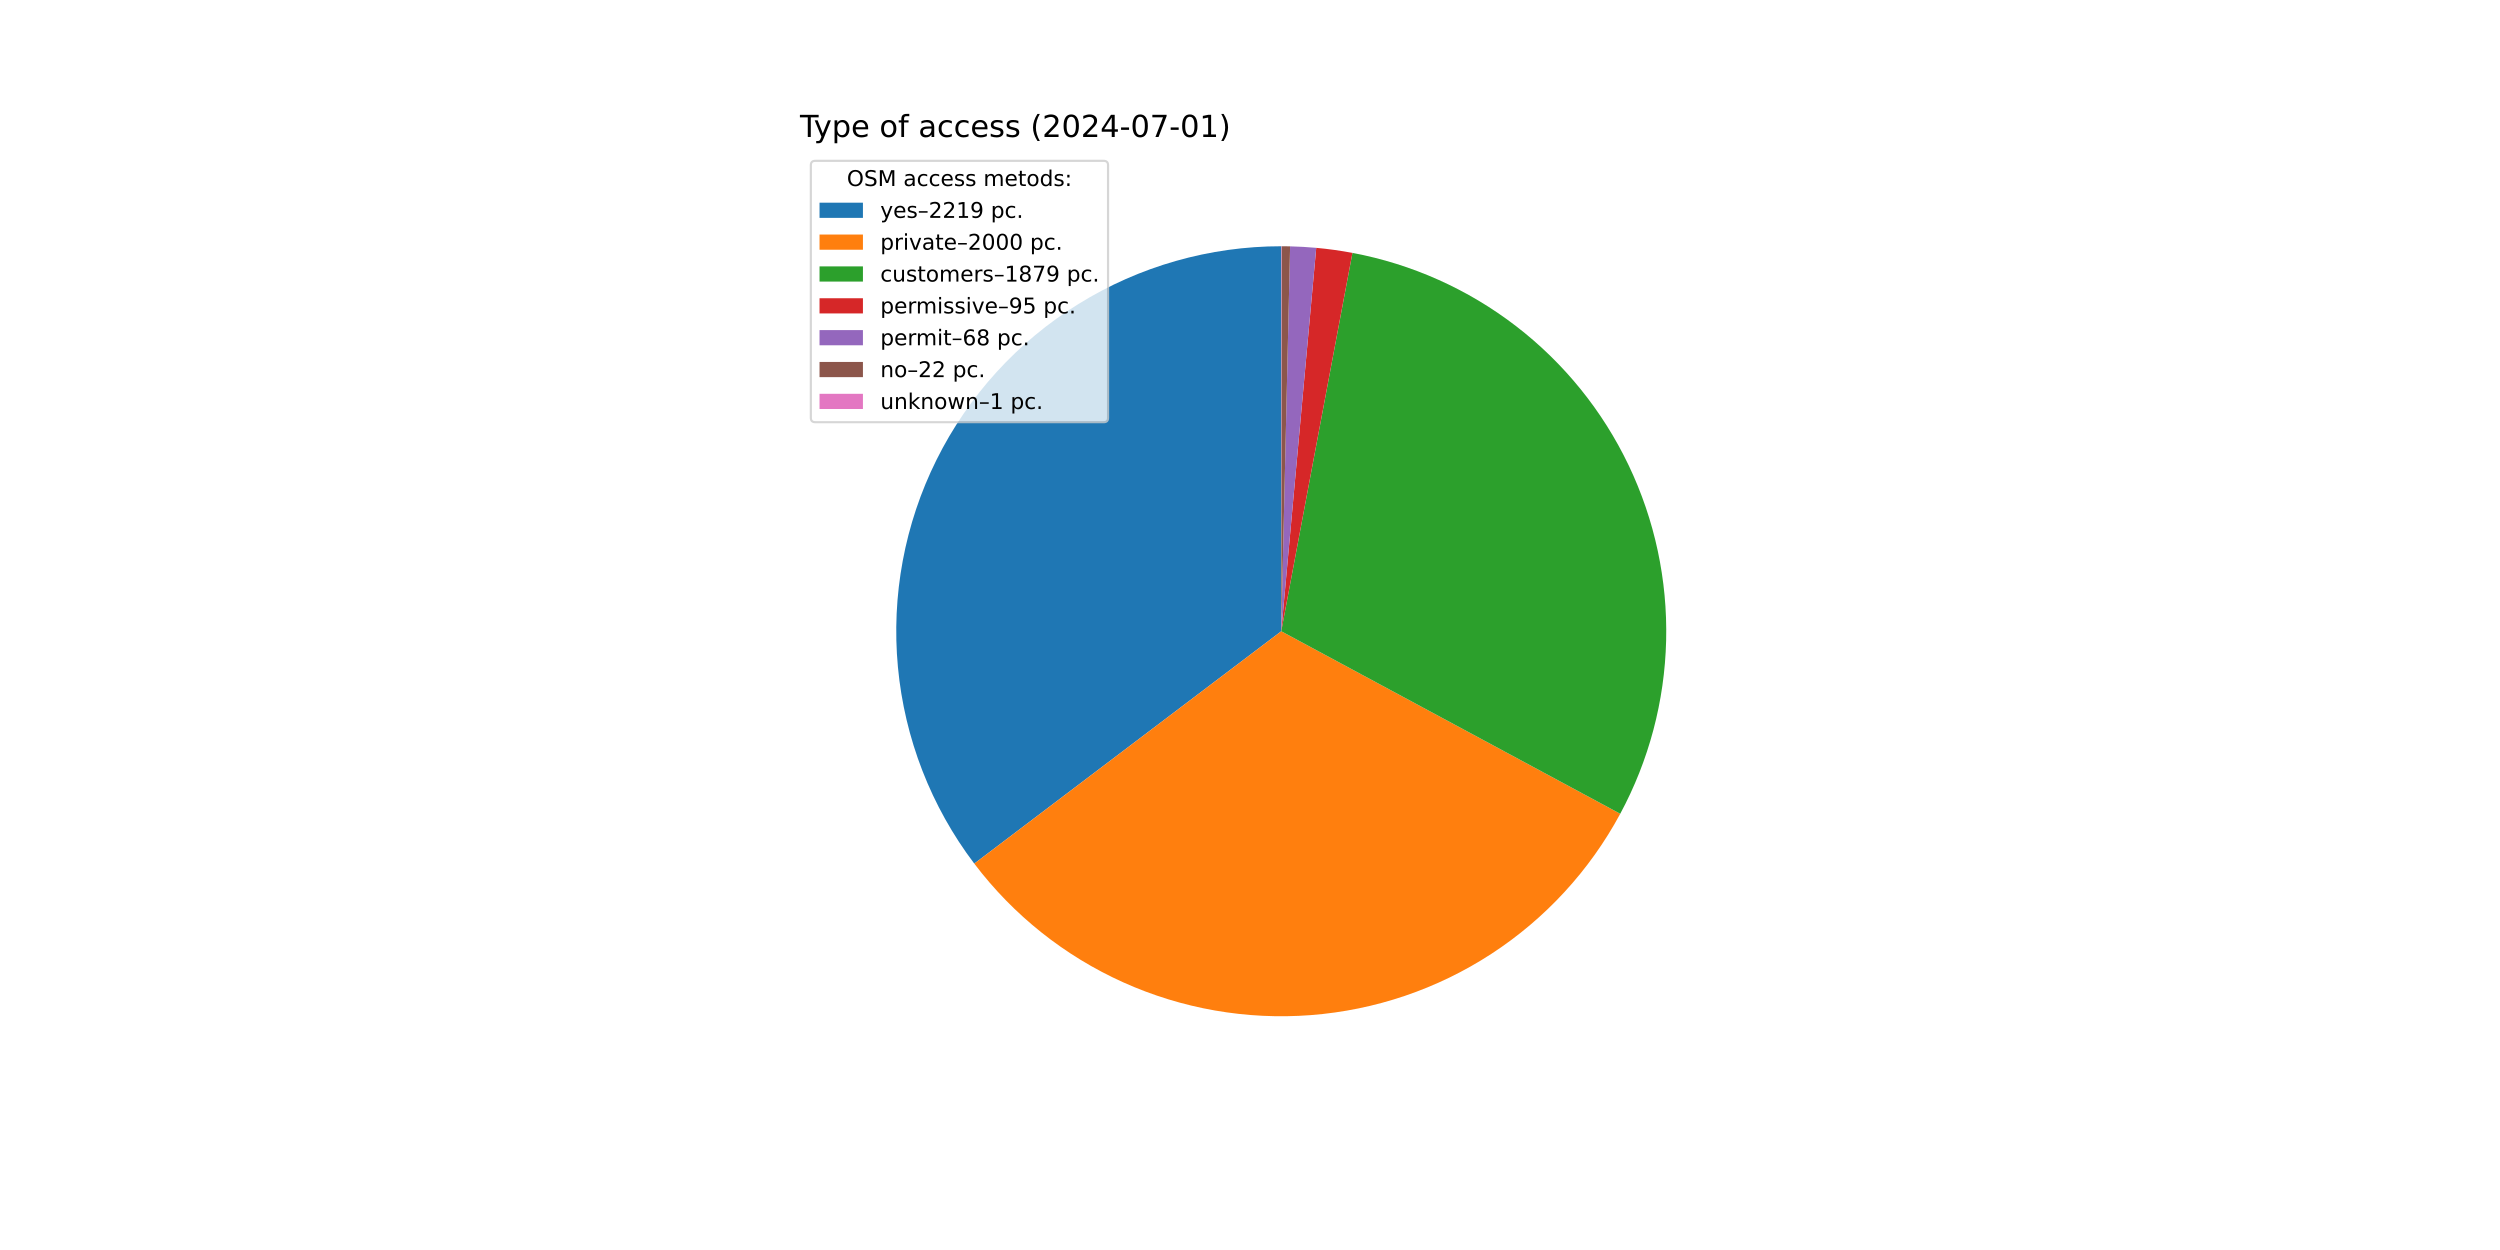
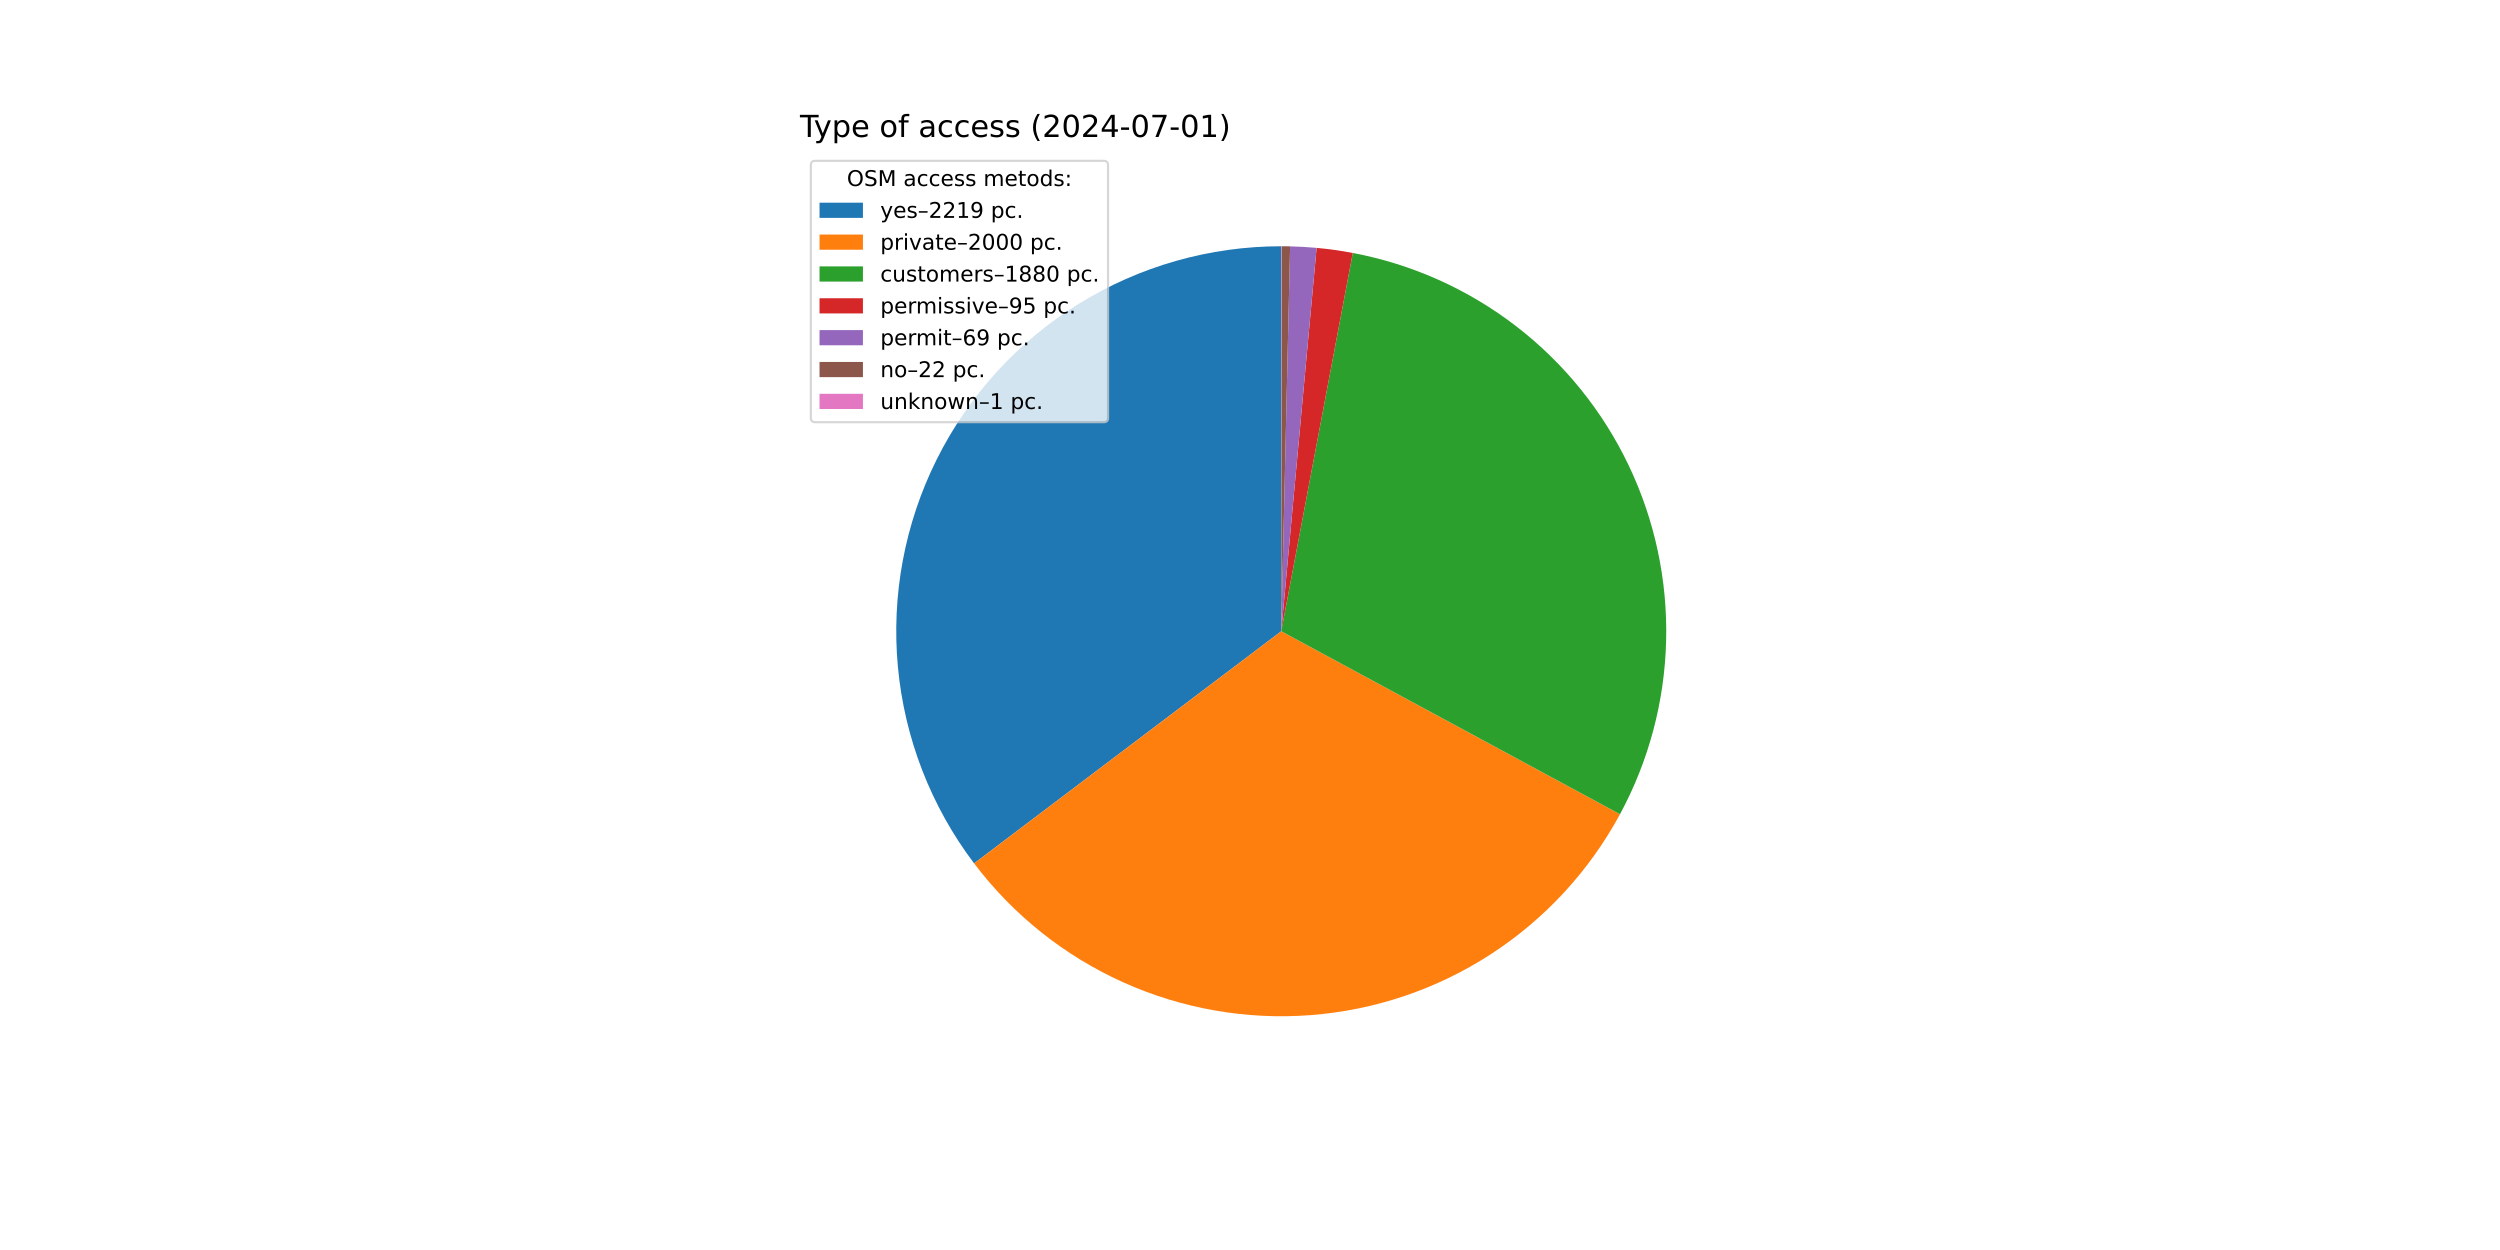
<svg xmlns="http://www.w3.org/2000/svg" xmlns:xlink="http://www.w3.org/1999/xlink" width="1152pt" height="576pt" viewBox="0 0 1152 576" version="1.1">
  <defs>
    <style type="text/css">*{stroke-linejoin: round; stroke-linecap: butt}</style>
  </defs>
  <g id="figure_1">
    <g id="patch_1">
      <path d="M 0 576  L 1152 576  L 1152 0  L 0 0  z " style="fill: #ffffff" />
    </g>
    <g id="axes_1">
      <g id="patch_2">
-         <path d="M 590.4 113.472  C 557.39 113.472 525.026 122.685 496.965 140.071  C 468.904 157.456 446.244 182.333 431.547 211.891  C 416.849 241.449 410.689 274.53 413.763 307.397  C 416.836 340.264 429.022 371.63 448.945 397.95  L 590.4 290.88  z " style="fill: #1f77b4" />
+         <path d="M 590.4 113.472  C 557.4 113.472 525.046 122.679 496.991 140.054  C 468.936 157.429 446.278 182.292 431.575 211.835  C 416.871 241.378 410.699 274.446 413.754 307.304  C 416.809 340.162 428.972 371.524 448.869 397.85  L 590.4 290.88  z " style="fill: #1f77b4" />
      </g>
      <g id="patch_3">
-         <path d="M 448.945 397.95  C 466.88 421.645 490.485 440.458 517.583 452.656  C 544.682 464.853 574.416 470.048 604.045 467.762  C 633.674 465.477 662.26 455.783 687.167 439.573  C 712.074 423.364 732.514 401.153 746.603 374.988  L 590.4 290.88  z " style="fill: #ff7f0e" />
+         <path d="M 448.869 397.85  C 466.782 421.55 490.364 440.376 517.443 452.592  C 544.523 464.809 574.242 470.031 603.864 467.776  C 633.486 465.522 662.073 455.862 686.991 439.688  C 711.91 423.513 732.371 401.336 746.49 375.198  L 590.4 290.88  z " style="fill: #ff7f0e" />
      </g>
      <g id="patch_4">
-         <path d="M 746.603 374.988  C 759.832 350.421 767.079 323.075 767.756 295.181  C 768.432 267.287 762.519 239.622 750.497 214.442  C 738.475 189.263 720.68 167.271 698.563 150.259  C 676.446 133.247 650.625 121.691 623.204 116.531  L 590.4 290.88  z " style="fill: #2ca02c" />
+         <path d="M 746.49 375.198  C 759.754 350.643 767.039 323.301 767.75 295.401  C 768.462 267.502 762.58 239.824 750.584 214.625  C 738.588 189.426 720.813 167.41 698.71 150.372  C 676.606 133.333 650.79 121.748 623.368 116.562  L 590.4 290.88  z " style="fill: #2ca02c" />
      </g>
      <g id="patch_5">
-         <path d="M 623.204 116.531  C 620.443 116.012 617.671 115.558 614.889 115.17  C 612.108 114.783 609.317 114.461 606.52 114.206  L 590.4 290.88  z " style="fill: #d62728" />
+         <path d="M 623.368 116.562  C 620.609 116.04 617.838 115.584 615.057 115.194  C 612.277 114.804 609.487 114.479 606.691 114.222  L 590.4 290.88  z " style="fill: #d62728" />
      </g>
      <g id="patch_6">
-         <path d="M 606.52 114.206  C 604.518 114.023 602.513 113.875 600.505 113.76  C 598.498 113.646 596.489 113.565 594.479 113.519  L 590.4 290.88  z " style="fill: #9467bd" />
+         <path d="M 606.691 114.222  C 604.661 114.034 602.627 113.882 600.591 113.765  C 598.555 113.648 596.517 113.566 594.478 113.519  L 590.4 290.88  z " style="fill: #9467bd" />
      </g>
      <g id="patch_7">
-         <path d="M 594.479 113.519  C 593.829 113.504 593.179 113.493 592.529 113.485  C 591.878 113.477 591.228 113.473 590.577 113.472  L 590.4 290.88  z " style="fill: #8c564b" />
+         <path d="M 594.478 113.519  C 593.828 113.504 593.178 113.493 592.528 113.485  C 591.878 113.477 591.228 113.473 590.577 113.472  L 590.4 290.88  z " style="fill: #8c564b" />
      </g>
      <g id="patch_8">
        <path d="M 590.577 113.472  C 590.548 113.472 590.518 113.472 590.489 113.472  C 590.459 113.472 590.43 113.472 590.4 113.472  L 590.4 290.88  z " style="fill: #e377c2" />
      </g>
      <g id="matplotlib.axis_1" />
      <g id="matplotlib.axis_2" />
      <g id="text_1">
        <g transform="translate(368.64 63.12) scale(0.14 -0.14)">
          <defs>
            <path id="DejaVuSans-54" d="M -19 4666  L 3928 4666  L 3928 4134  L 2272 4134  L 2272 0  L 1638 0  L 1638 4134  L -19 4134  L -19 4666  z " transform="scale(0.015625)" />
            <path id="DejaVuSans-79" d="M 2059 -325  Q 1816 -950 1584 -1140  Q 1353 -1331 966 -1331  L 506 -1331  L 506 -850  L 844 -850  Q 1081 -850 1212 -737  Q 1344 -625 1503 -206  L 1606 56  L 191 3500  L 800 3500  L 1894 763  L 2988 3500  L 3597 3500  L 2059 -325  z " transform="scale(0.015625)" />
            <path id="DejaVuSans-70" d="M 1159 525  L 1159 -1331  L 581 -1331  L 581 3500  L 1159 3500  L 1159 2969  Q 1341 3281 1617 3432  Q 1894 3584 2278 3584  Q 2916 3584 3314 3078  Q 3713 2572 3713 1747  Q 3713 922 3314 415  Q 2916 -91 2278 -91  Q 1894 -91 1617 61  Q 1341 213 1159 525  z M 3116 1747  Q 3116 2381 2855 2742  Q 2594 3103 2138 3103  Q 1681 3103 1420 2742  Q 1159 2381 1159 1747  Q 1159 1113 1420 752  Q 1681 391 2138 391  Q 2594 391 2855 752  Q 3116 1113 3116 1747  z " transform="scale(0.015625)" />
            <path id="DejaVuSans-65" d="M 3597 1894  L 3597 1613  L 953 1613  Q 991 1019 1311 708  Q 1631 397 2203 397  Q 2534 397 2845 478  Q 3156 559 3463 722  L 3463 178  Q 3153 47 2828 -22  Q 2503 -91 2169 -91  Q 1331 -91 842 396  Q 353 884 353 1716  Q 353 2575 817 3079  Q 1281 3584 2069 3584  Q 2775 3584 3186 3129  Q 3597 2675 3597 1894  z M 3022 2063  Q 3016 2534 2758 2815  Q 2500 3097 2075 3097  Q 1594 3097 1305 2825  Q 1016 2553 972 2059  L 3022 2063  z " transform="scale(0.015625)" />
            <path id="DejaVuSans-20" transform="scale(0.015625)" />
            <path id="DejaVuSans-6f" d="M 1959 3097  Q 1497 3097 1228 2736  Q 959 2375 959 1747  Q 959 1119 1226 758  Q 1494 397 1959 397  Q 2419 397 2687 759  Q 2956 1122 2956 1747  Q 2956 2369 2687 2733  Q 2419 3097 1959 3097  z M 1959 3584  Q 2709 3584 3137 3096  Q 3566 2609 3566 1747  Q 3566 888 3137 398  Q 2709 -91 1959 -91  Q 1206 -91 779 398  Q 353 888 353 1747  Q 353 2609 779 3096  Q 1206 3584 1959 3584  z " transform="scale(0.015625)" />
            <path id="DejaVuSans-66" d="M 2375 4863  L 2375 4384  L 1825 4384  Q 1516 4384 1395 4259  Q 1275 4134 1275 3809  L 1275 3500  L 2222 3500  L 2222 3053  L 1275 3053  L 1275 0  L 697 0  L 697 3053  L 147 3053  L 147 3500  L 697 3500  L 697 3744  Q 697 4328 969 4595  Q 1241 4863 1831 4863  L 2375 4863  z " transform="scale(0.015625)" />
            <path id="DejaVuSans-61" d="M 2194 1759  Q 1497 1759 1228 1600  Q 959 1441 959 1056  Q 959 750 1161 570  Q 1363 391 1709 391  Q 2188 391 2477 730  Q 2766 1069 2766 1631  L 2766 1759  L 2194 1759  z M 3341 1997  L 3341 0  L 2766 0  L 2766 531  Q 2569 213 2275 61  Q 1981 -91 1556 -91  Q 1019 -91 701 211  Q 384 513 384 1019  Q 384 1609 779 1909  Q 1175 2209 1959 2209  L 2766 2209  L 2766 2266  Q 2766 2663 2505 2880  Q 2244 3097 1772 3097  Q 1472 3097 1187 3025  Q 903 2953 641 2809  L 641 3341  Q 956 3463 1253 3523  Q 1550 3584 1831 3584  Q 2591 3584 2966 3190  Q 3341 2797 3341 1997  z " transform="scale(0.015625)" />
            <path id="DejaVuSans-63" d="M 3122 3366  L 3122 2828  Q 2878 2963 2633 3030  Q 2388 3097 2138 3097  Q 1578 3097 1268 2742  Q 959 2388 959 1747  Q 959 1106 1268 751  Q 1578 397 2138 397  Q 2388 397 2633 464  Q 2878 531 3122 666  L 3122 134  Q 2881 22 2623 -34  Q 2366 -91 2075 -91  Q 1284 -91 818 406  Q 353 903 353 1747  Q 353 2603 823 3093  Q 1294 3584 2113 3584  Q 2378 3584 2631 3529  Q 2884 3475 3122 3366  z " transform="scale(0.015625)" />
            <path id="DejaVuSans-73" d="M 2834 3397  L 2834 2853  Q 2591 2978 2328 3040  Q 2066 3103 1784 3103  Q 1356 3103 1142 2972  Q 928 2841 928 2578  Q 928 2378 1081 2264  Q 1234 2150 1697 2047  L 1894 2003  Q 2506 1872 2764 1633  Q 3022 1394 3022 966  Q 3022 478 2636 193  Q 2250 -91 1575 -91  Q 1294 -91 989 -36  Q 684 19 347 128  L 347 722  Q 666 556 975 473  Q 1284 391 1588 391  Q 1994 391 2212 530  Q 2431 669 2431 922  Q 2431 1156 2273 1281  Q 2116 1406 1581 1522  L 1381 1569  Q 847 1681 609 1914  Q 372 2147 372 2553  Q 372 3047 722 3315  Q 1072 3584 1716 3584  Q 2034 3584 2315 3537  Q 2597 3491 2834 3397  z " transform="scale(0.015625)" />
            <path id="DejaVuSans-28" d="M 1984 4856  Q 1566 4138 1362 3434  Q 1159 2731 1159 2009  Q 1159 1288 1364 580  Q 1569 -128 1984 -844  L 1484 -844  Q 1016 -109 783 600  Q 550 1309 550 2009  Q 550 2706 781 3412  Q 1013 4119 1484 4856  L 1984 4856  z " transform="scale(0.015625)" />
            <path id="DejaVuSans-32" d="M 1228 531  L 3431 531  L 3431 0  L 469 0  L 469 531  Q 828 903 1448 1529  Q 2069 2156 2228 2338  Q 2531 2678 2651 2914  Q 2772 3150 2772 3378  Q 2772 3750 2511 3984  Q 2250 4219 1831 4219  Q 1534 4219 1204 4116  Q 875 4013 500 3803  L 500 4441  Q 881 4594 1212 4672  Q 1544 4750 1819 4750  Q 2544 4750 2975 4387  Q 3406 4025 3406 3419  Q 3406 3131 3298 2873  Q 3191 2616 2906 2266  Q 2828 2175 2409 1742  Q 1991 1309 1228 531  z " transform="scale(0.015625)" />
            <path id="DejaVuSans-30" d="M 2034 4250  Q 1547 4250 1301 3770  Q 1056 3291 1056 2328  Q 1056 1369 1301 889  Q 1547 409 2034 409  Q 2525 409 2770 889  Q 3016 1369 3016 2328  Q 3016 3291 2770 3770  Q 2525 4250 2034 4250  z M 2034 4750  Q 2819 4750 3233 4129  Q 3647 3509 3647 2328  Q 3647 1150 3233 529  Q 2819 -91 2034 -91  Q 1250 -91 836 529  Q 422 1150 422 2328  Q 422 3509 836 4129  Q 1250 4750 2034 4750  z " transform="scale(0.015625)" />
            <path id="DejaVuSans-34" d="M 2419 4116  L 825 1625  L 2419 1625  L 2419 4116  z M 2253 4666  L 3047 4666  L 3047 1625  L 3713 1625  L 3713 1100  L 3047 1100  L 3047 0  L 2419 0  L 2419 1100  L 313 1100  L 313 1709  L 2253 4666  z " transform="scale(0.015625)" />
            <path id="DejaVuSans-2d" d="M 313 2009  L 1997 2009  L 1997 1497  L 313 1497  L 313 2009  z " transform="scale(0.015625)" />
            <path id="DejaVuSans-37" d="M 525 4666  L 3525 4666  L 3525 4397  L 1831 0  L 1172 0  L 2766 4134  L 525 4134  L 525 4666  z " transform="scale(0.015625)" />
            <path id="DejaVuSans-31" d="M 794 531  L 1825 531  L 1825 4091  L 703 3866  L 703 4441  L 1819 4666  L 2450 4666  L 2450 531  L 3481 531  L 3481 0  L 794 0  L 794 531  z " transform="scale(0.015625)" />
            <path id="DejaVuSans-29" d="M 513 4856  L 1013 4856  Q 1481 4119 1714 3412  Q 1947 2706 1947 2009  Q 1947 1309 1714 600  Q 1481 -109 1013 -844  L 513 -844  Q 928 -128 1133 580  Q 1338 1288 1338 2009  Q 1338 2731 1133 3434  Q 928 4138 513 4856  z " transform="scale(0.015625)" />
          </defs>
          <use xlink:href="#DejaVuSans-54" />
          <use xlink:href="#DejaVuSans-79" x="45.459" />
          <use xlink:href="#DejaVuSans-70" x="104.639" />
          <use xlink:href="#DejaVuSans-65" x="168.115" />
          <use xlink:href="#DejaVuSans-20" x="229.639" />
          <use xlink:href="#DejaVuSans-6f" x="261.426" />
          <use xlink:href="#DejaVuSans-66" x="322.607" />
          <use xlink:href="#DejaVuSans-20" x="357.812" />
          <use xlink:href="#DejaVuSans-61" x="389.6" />
          <use xlink:href="#DejaVuSans-63" x="450.879" />
          <use xlink:href="#DejaVuSans-63" x="505.859" />
          <use xlink:href="#DejaVuSans-65" x="560.84" />
          <use xlink:href="#DejaVuSans-73" x="622.363" />
          <use xlink:href="#DejaVuSans-73" x="674.463" />
          <use xlink:href="#DejaVuSans-20" x="726.562" />
          <use xlink:href="#DejaVuSans-28" x="758.35" />
          <use xlink:href="#DejaVuSans-32" x="797.363" />
          <use xlink:href="#DejaVuSans-30" x="860.986" />
          <use xlink:href="#DejaVuSans-32" x="924.609" />
          <use xlink:href="#DejaVuSans-34" x="988.232" />
          <use xlink:href="#DejaVuSans-2d" x="1051.855" />
          <use xlink:href="#DejaVuSans-30" x="1087.939" />
          <use xlink:href="#DejaVuSans-37" x="1151.562" />
          <use xlink:href="#DejaVuSans-2d" x="1215.186" />
          <use xlink:href="#DejaVuSans-30" x="1251.27" />
          <use xlink:href="#DejaVuSans-31" x="1314.893" />
          <use xlink:href="#DejaVuSans-29" x="1378.516" />
        </g>
      </g>
      <g id="legend_1">
        <g id="patch_9">
          <path d="M 375.64 194.545  L 508.592 194.545  Q 510.592 194.545 510.592 192.545  L 510.592 76.12  Q 510.592 74.12 508.592 74.12  L 375.64 74.12  Q 373.64 74.12 373.64 76.12  L 373.64 192.545  Q 373.64 194.545 375.64 194.545  z " style="fill: #ffffff; opacity: 0.8; stroke: #cccccc; stroke-linejoin: miter" />
        </g>
        <g id="text_2">
          <g transform="translate(390.2353 85.71844) scale(0.1 -0.1)">
            <defs>
              <path id="DejaVuSans-4f" d="M 2522 4238  Q 1834 4238 1429 3725  Q 1025 3213 1025 2328  Q 1025 1447 1429 934  Q 1834 422 2522 422  Q 3209 422 3611 934  Q 4013 1447 4013 2328  Q 4013 3213 3611 3725  Q 3209 4238 2522 4238  z M 2522 4750  Q 3503 4750 4090 4092  Q 4678 3434 4678 2328  Q 4678 1225 4090 567  Q 3503 -91 2522 -91  Q 1538 -91 948 565  Q 359 1222 359 2328  Q 359 3434 948 4092  Q 1538 4750 2522 4750  z " transform="scale(0.015625)" />
              <path id="DejaVuSans-53" d="M 3425 4513  L 3425 3897  Q 3066 4069 2747 4153  Q 2428 4238 2131 4238  Q 1616 4238 1336 4038  Q 1056 3838 1056 3469  Q 1056 3159 1242 3001  Q 1428 2844 1947 2747  L 2328 2669  Q 3034 2534 3370 2195  Q 3706 1856 3706 1288  Q 3706 609 3251 259  Q 2797 -91 1919 -91  Q 1588 -91 1214 -16  Q 841 59 441 206  L 441 856  Q 825 641 1194 531  Q 1563 422 1919 422  Q 2459 422 2753 634  Q 3047 847 3047 1241  Q 3047 1584 2836 1778  Q 2625 1972 2144 2069  L 1759 2144  Q 1053 2284 737 2584  Q 422 2884 422 3419  Q 422 4038 858 4394  Q 1294 4750 2059 4750  Q 2388 4750 2728 4690  Q 3069 4631 3425 4513  z " transform="scale(0.015625)" />
              <path id="DejaVuSans-4d" d="M 628 4666  L 1569 4666  L 2759 1491  L 3956 4666  L 4897 4666  L 4897 0  L 4281 0  L 4281 4097  L 3078 897  L 2444 897  L 1241 4097  L 1241 0  L 628 0  L 628 4666  z " transform="scale(0.015625)" />
              <path id="DejaVuSans-6d" d="M 3328 2828  Q 3544 3216 3844 3400  Q 4144 3584 4550 3584  Q 5097 3584 5394 3201  Q 5691 2819 5691 2113  L 5691 0  L 5113 0  L 5113 2094  Q 5113 2597 4934 2840  Q 4756 3084 4391 3084  Q 3944 3084 3684 2787  Q 3425 2491 3425 1978  L 3425 0  L 2847 0  L 2847 2094  Q 2847 2600 2669 2842  Q 2491 3084 2119 3084  Q 1678 3084 1418 2786  Q 1159 2488 1159 1978  L 1159 0  L 581 0  L 581 3500  L 1159 3500  L 1159 2956  Q 1356 3278 1631 3431  Q 1906 3584 2284 3584  Q 2666 3584 2933 3390  Q 3200 3197 3328 2828  z " transform="scale(0.015625)" />
              <path id="DejaVuSans-74" d="M 1172 4494  L 1172 3500  L 2356 3500  L 2356 3053  L 1172 3053  L 1172 1153  Q 1172 725 1289 603  Q 1406 481 1766 481  L 2356 481  L 2356 0  L 1766 0  Q 1100 0 847 248  Q 594 497 594 1153  L 594 3053  L 172 3053  L 172 3500  L 594 3500  L 594 4494  L 1172 4494  z " transform="scale(0.015625)" />
              <path id="DejaVuSans-64" d="M 2906 2969  L 2906 4863  L 3481 4863  L 3481 0  L 2906 0  L 2906 525  Q 2725 213 2448 61  Q 2172 -91 1784 -91  Q 1150 -91 751 415  Q 353 922 353 1747  Q 353 2572 751 3078  Q 1150 3584 1784 3584  Q 2172 3584 2448 3432  Q 2725 3281 2906 2969  z M 947 1747  Q 947 1113 1208 752  Q 1469 391 1925 391  Q 2381 391 2643 752  Q 2906 1113 2906 1747  Q 2906 2381 2643 2742  Q 2381 3103 1925 3103  Q 1469 3103 1208 2742  Q 947 2381 947 1747  z " transform="scale(0.015625)" />
              <path id="DejaVuSans-3a" d="M 750 794  L 1409 794  L 1409 0  L 750 0  L 750 794  z M 750 3309  L 1409 3309  L 1409 2516  L 750 2516  L 750 3309  z " transform="scale(0.015625)" />
            </defs>
            <use xlink:href="#DejaVuSans-4f" />
            <use xlink:href="#DejaVuSans-53" x="78.711" />
            <use xlink:href="#DejaVuSans-4d" x="142.188" />
            <use xlink:href="#DejaVuSans-20" x="228.467" />
            <use xlink:href="#DejaVuSans-61" x="260.254" />
            <use xlink:href="#DejaVuSans-63" x="321.533" />
            <use xlink:href="#DejaVuSans-63" x="376.514" />
            <use xlink:href="#DejaVuSans-65" x="431.494" />
            <use xlink:href="#DejaVuSans-73" x="493.018" />
            <use xlink:href="#DejaVuSans-73" x="545.117" />
            <use xlink:href="#DejaVuSans-20" x="597.217" />
            <use xlink:href="#DejaVuSans-6d" x="629.004" />
            <use xlink:href="#DejaVuSans-65" x="726.416" />
            <use xlink:href="#DejaVuSans-74" x="787.939" />
            <use xlink:href="#DejaVuSans-6f" x="827.148" />
            <use xlink:href="#DejaVuSans-64" x="888.33" />
            <use xlink:href="#DejaVuSans-73" x="951.807" />
            <use xlink:href="#DejaVuSans-3a" x="1003.906" />
          </g>
        </g>
        <g id="patch_10">
          <path d="M 377.64 100.397  L 397.64 100.397  L 397.64 93.397  L 377.64 93.397  z " style="fill: #1f77b4" />
        </g>
        <g id="text_3">
          <g transform="translate(405.64 100.3966) scale(0.1 -0.1)">
            <defs>
              <path id="DejaVuSans-2013" d="M 313 1978  L 2888 1978  L 2888 1528  L 313 1528  L 313 1978  z " transform="scale(0.015625)" />
              <path id="DejaVuSans-39" d="M 703 97  L 703 672  Q 941 559 1184 500  Q 1428 441 1663 441  Q 2288 441 2617 861  Q 2947 1281 2994 2138  Q 2813 1869 2534 1725  Q 2256 1581 1919 1581  Q 1219 1581 811 2004  Q 403 2428 403 3163  Q 403 3881 828 4315  Q 1253 4750 1959 4750  Q 2769 4750 3195 4129  Q 3622 3509 3622 2328  Q 3622 1225 3098 567  Q 2575 -91 1691 -91  Q 1453 -91 1209 -44  Q 966 3 703 97  z M 1959 2075  Q 2384 2075 2632 2365  Q 2881 2656 2881 3163  Q 2881 3666 2632 3958  Q 2384 4250 1959 4250  Q 1534 4250 1286 3958  Q 1038 3666 1038 3163  Q 1038 2656 1286 2365  Q 1534 2075 1959 2075  z " transform="scale(0.015625)" />
              <path id="DejaVuSans-2e" d="M 684 794  L 1344 794  L 1344 0  L 684 0  L 684 794  z " transform="scale(0.015625)" />
            </defs>
            <use xlink:href="#DejaVuSans-79" />
            <use xlink:href="#DejaVuSans-65" x="59.18" />
            <use xlink:href="#DejaVuSans-73" x="120.703" />
            <use xlink:href="#DejaVuSans-2013" x="172.803" />
            <use xlink:href="#DejaVuSans-32" x="222.803" />
            <use xlink:href="#DejaVuSans-32" x="286.426" />
            <use xlink:href="#DejaVuSans-31" x="350.049" />
            <use xlink:href="#DejaVuSans-39" x="413.672" />
            <use xlink:href="#DejaVuSans-20" x="477.295" />
            <use xlink:href="#DejaVuSans-70" x="509.082" />
            <use xlink:href="#DejaVuSans-63" x="572.559" />
            <use xlink:href="#DejaVuSans-2e" x="627.539" />
          </g>
        </g>
        <g id="patch_11">
          <path d="M 377.64 115.075  L 397.64 115.075  L 397.64 108.075  L 377.64 108.075  z " style="fill: #ff7f0e" />
        </g>
        <g id="text_4">
          <g transform="translate(405.64 115.0747) scale(0.1 -0.1)">
            <defs>
              <path id="DejaVuSans-72" d="M 2631 2963  Q 2534 3019 2420 3045  Q 2306 3072 2169 3072  Q 1681 3072 1420 2755  Q 1159 2438 1159 1844  L 1159 0  L 581 0  L 581 3500  L 1159 3500  L 1159 2956  Q 1341 3275 1631 3429  Q 1922 3584 2338 3584  Q 2397 3584 2469 3576  Q 2541 3569 2628 3553  L 2631 2963  z " transform="scale(0.015625)" />
              <path id="DejaVuSans-69" d="M 603 3500  L 1178 3500  L 1178 0  L 603 0  L 603 3500  z M 603 4863  L 1178 4863  L 1178 4134  L 603 4134  L 603 4863  z " transform="scale(0.015625)" />
              <path id="DejaVuSans-76" d="M 191 3500  L 800 3500  L 1894 563  L 2988 3500  L 3597 3500  L 2284 0  L 1503 0  L 191 3500  z " transform="scale(0.015625)" />
            </defs>
            <use xlink:href="#DejaVuSans-70" />
            <use xlink:href="#DejaVuSans-72" x="63.477" />
            <use xlink:href="#DejaVuSans-69" x="104.59" />
            <use xlink:href="#DejaVuSans-76" x="132.373" />
            <use xlink:href="#DejaVuSans-61" x="191.553" />
            <use xlink:href="#DejaVuSans-74" x="252.832" />
            <use xlink:href="#DejaVuSans-65" x="292.041" />
            <use xlink:href="#DejaVuSans-2013" x="353.564" />
            <use xlink:href="#DejaVuSans-32" x="403.564" />
            <use xlink:href="#DejaVuSans-30" x="467.188" />
            <use xlink:href="#DejaVuSans-30" x="530.811" />
            <use xlink:href="#DejaVuSans-30" x="594.434" />
            <use xlink:href="#DejaVuSans-20" x="658.057" />
            <use xlink:href="#DejaVuSans-70" x="689.844" />
            <use xlink:href="#DejaVuSans-63" x="753.32" />
            <use xlink:href="#DejaVuSans-2e" x="808.301" />
          </g>
        </g>
        <g id="patch_12">
          <path d="M 377.64 129.753  L 397.64 129.753  L 397.64 122.753  L 377.64 122.753  z " style="fill: #2ca02c" />
        </g>
        <g id="text_5">
          <g transform="translate(405.64 129.7528) scale(0.1 -0.1)">
            <defs>
              <path id="DejaVuSans-75" d="M 544 1381  L 544 3500  L 1119 3500  L 1119 1403  Q 1119 906 1312 657  Q 1506 409 1894 409  Q 2359 409 2629 706  Q 2900 1003 2900 1516  L 2900 3500  L 3475 3500  L 3475 0  L 2900 0  L 2900 538  Q 2691 219 2414 64  Q 2138 -91 1772 -91  Q 1169 -91 856 284  Q 544 659 544 1381  z M 1991 3584  L 1991 3584  z " transform="scale(0.015625)" />
              <path id="DejaVuSans-38" d="M 2034 2216  Q 1584 2216 1326 1975  Q 1069 1734 1069 1313  Q 1069 891 1326 650  Q 1584 409 2034 409  Q 2484 409 2743 651  Q 3003 894 3003 1313  Q 3003 1734 2745 1975  Q 2488 2216 2034 2216  z M 1403 2484  Q 997 2584 770 2862  Q 544 3141 544 3541  Q 544 4100 942 4425  Q 1341 4750 2034 4750  Q 2731 4750 3128 4425  Q 3525 4100 3525 3541  Q 3525 3141 3298 2862  Q 3072 2584 2669 2484  Q 3125 2378 3379 2068  Q 3634 1759 3634 1313  Q 3634 634 3220 271  Q 2806 -91 2034 -91  Q 1263 -91 848 271  Q 434 634 434 1313  Q 434 1759 690 2068  Q 947 2378 1403 2484  z M 1172 3481  Q 1172 3119 1398 2916  Q 1625 2713 2034 2713  Q 2441 2713 2670 2916  Q 2900 3119 2900 3481  Q 2900 3844 2670 4047  Q 2441 4250 2034 4250  Q 1625 4250 1398 4047  Q 1172 3844 1172 3481  z " transform="scale(0.015625)" />
            </defs>
            <use xlink:href="#DejaVuSans-63" />
            <use xlink:href="#DejaVuSans-75" x="54.98" />
            <use xlink:href="#DejaVuSans-73" x="118.359" />
            <use xlink:href="#DejaVuSans-74" x="170.459" />
            <use xlink:href="#DejaVuSans-6f" x="209.668" />
            <use xlink:href="#DejaVuSans-6d" x="270.85" />
            <use xlink:href="#DejaVuSans-65" x="368.262" />
            <use xlink:href="#DejaVuSans-72" x="429.785" />
            <use xlink:href="#DejaVuSans-73" x="470.898" />
            <use xlink:href="#DejaVuSans-2013" x="522.998" />
            <use xlink:href="#DejaVuSans-31" x="572.998" />
            <use xlink:href="#DejaVuSans-38" x="636.621" />
-             <use xlink:href="#DejaVuSans-37" x="700.244" />
-             <use xlink:href="#DejaVuSans-39" x="763.867" />
+             <use xlink:href="#DejaVuSans-38" x="700.244" />
+             <use xlink:href="#DejaVuSans-30" x="763.867" />
            <use xlink:href="#DejaVuSans-20" x="827.49" />
            <use xlink:href="#DejaVuSans-70" x="859.277" />
            <use xlink:href="#DejaVuSans-63" x="922.754" />
            <use xlink:href="#DejaVuSans-2e" x="977.734" />
          </g>
        </g>
        <g id="patch_13">
          <path d="M 377.64 144.431  L 397.64 144.431  L 397.64 137.431  L 377.64 137.431  z " style="fill: #d62728" />
        </g>
        <g id="text_6">
          <g transform="translate(405.64 144.4309) scale(0.1 -0.1)">
            <defs>
              <path id="DejaVuSans-35" d="M 691 4666  L 3169 4666  L 3169 4134  L 1269 4134  L 1269 2991  Q 1406 3038 1543 3061  Q 1681 3084 1819 3084  Q 2600 3084 3056 2656  Q 3513 2228 3513 1497  Q 3513 744 3044 326  Q 2575 -91 1722 -91  Q 1428 -91 1123 -41  Q 819 9 494 109  L 494 744  Q 775 591 1075 516  Q 1375 441 1709 441  Q 2250 441 2565 725  Q 2881 1009 2881 1497  Q 2881 1984 2565 2268  Q 2250 2553 1709 2553  Q 1456 2553 1204 2497  Q 953 2441 691 2322  L 691 4666  z " transform="scale(0.015625)" />
            </defs>
            <use xlink:href="#DejaVuSans-70" />
            <use xlink:href="#DejaVuSans-65" x="63.477" />
            <use xlink:href="#DejaVuSans-72" x="125" />
            <use xlink:href="#DejaVuSans-6d" x="164.363" />
            <use xlink:href="#DejaVuSans-69" x="261.775" />
            <use xlink:href="#DejaVuSans-73" x="289.559" />
            <use xlink:href="#DejaVuSans-73" x="341.658" />
            <use xlink:href="#DejaVuSans-69" x="393.758" />
            <use xlink:href="#DejaVuSans-76" x="421.541" />
            <use xlink:href="#DejaVuSans-65" x="480.721" />
            <use xlink:href="#DejaVuSans-2013" x="542.244" />
            <use xlink:href="#DejaVuSans-39" x="592.244" />
            <use xlink:href="#DejaVuSans-35" x="655.867" />
            <use xlink:href="#DejaVuSans-20" x="719.49" />
            <use xlink:href="#DejaVuSans-70" x="751.277" />
            <use xlink:href="#DejaVuSans-63" x="814.754" />
            <use xlink:href="#DejaVuSans-2e" x="869.734" />
          </g>
        </g>
        <g id="patch_14">
          <path d="M 377.64 159.109  L 397.64 159.109  L 397.64 152.109  L 377.64 152.109  z " style="fill: #9467bd" />
        </g>
        <g id="text_7">
          <g transform="translate(405.64 159.1091) scale(0.1 -0.1)">
            <defs>
              <path id="DejaVuSans-36" d="M 2113 2584  Q 1688 2584 1439 2293  Q 1191 2003 1191 1497  Q 1191 994 1439 701  Q 1688 409 2113 409  Q 2538 409 2786 701  Q 3034 994 3034 1497  Q 3034 2003 2786 2293  Q 2538 2584 2113 2584  z M 3366 4563  L 3366 3988  Q 3128 4100 2886 4159  Q 2644 4219 2406 4219  Q 1781 4219 1451 3797  Q 1122 3375 1075 2522  Q 1259 2794 1537 2939  Q 1816 3084 2150 3084  Q 2853 3084 3261 2657  Q 3669 2231 3669 1497  Q 3669 778 3244 343  Q 2819 -91 2113 -91  Q 1303 -91 875 529  Q 447 1150 447 2328  Q 447 3434 972 4092  Q 1497 4750 2381 4750  Q 2619 4750 2861 4703  Q 3103 4656 3366 4563  z " transform="scale(0.015625)" />
            </defs>
            <use xlink:href="#DejaVuSans-70" />
            <use xlink:href="#DejaVuSans-65" x="63.477" />
            <use xlink:href="#DejaVuSans-72" x="125" />
            <use xlink:href="#DejaVuSans-6d" x="164.363" />
            <use xlink:href="#DejaVuSans-69" x="261.775" />
            <use xlink:href="#DejaVuSans-74" x="289.559" />
            <use xlink:href="#DejaVuSans-2013" x="328.768" />
            <use xlink:href="#DejaVuSans-36" x="378.768" />
-             <use xlink:href="#DejaVuSans-38" x="442.391" />
+             <use xlink:href="#DejaVuSans-39" x="442.391" />
            <use xlink:href="#DejaVuSans-20" x="506.014" />
            <use xlink:href="#DejaVuSans-70" x="537.801" />
            <use xlink:href="#DejaVuSans-63" x="601.277" />
            <use xlink:href="#DejaVuSans-2e" x="656.258" />
          </g>
        </g>
        <g id="patch_15">
          <path d="M 377.64 173.787  L 397.64 173.787  L 397.64 166.787  L 377.64 166.787  z " style="fill: #8c564b" />
        </g>
        <g id="text_8">
          <g transform="translate(405.64 173.7872) scale(0.1 -0.1)">
            <defs>
              <path id="DejaVuSans-6e" d="M 3513 2113  L 3513 0  L 2938 0  L 2938 2094  Q 2938 2591 2744 2837  Q 2550 3084 2163 3084  Q 1697 3084 1428 2787  Q 1159 2491 1159 1978  L 1159 0  L 581 0  L 581 3500  L 1159 3500  L 1159 2956  Q 1366 3272 1645 3428  Q 1925 3584 2291 3584  Q 2894 3584 3203 3211  Q 3513 2838 3513 2113  z " transform="scale(0.015625)" />
            </defs>
            <use xlink:href="#DejaVuSans-6e" />
            <use xlink:href="#DejaVuSans-6f" x="63.379" />
            <use xlink:href="#DejaVuSans-2013" x="124.561" />
            <use xlink:href="#DejaVuSans-32" x="174.561" />
            <use xlink:href="#DejaVuSans-32" x="238.184" />
            <use xlink:href="#DejaVuSans-20" x="301.807" />
            <use xlink:href="#DejaVuSans-70" x="333.594" />
            <use xlink:href="#DejaVuSans-63" x="397.07" />
            <use xlink:href="#DejaVuSans-2e" x="452.051" />
          </g>
        </g>
        <g id="patch_16">
          <path d="M 377.64 188.465  L 397.64 188.465  L 397.64 181.465  L 377.64 181.465  z " style="fill: #e377c2" />
        </g>
        <g id="text_9">
          <g transform="translate(405.64 188.4653) scale(0.1 -0.1)">
            <defs>
              <path id="DejaVuSans-6b" d="M 581 4863  L 1159 4863  L 1159 1991  L 2875 3500  L 3609 3500  L 1753 1863  L 3688 0  L 2938 0  L 1159 1709  L 1159 0  L 581 0  L 581 4863  z " transform="scale(0.015625)" />
              <path id="DejaVuSans-77" d="M 269 3500  L 844 3500  L 1563 769  L 2278 3500  L 2956 3500  L 3675 769  L 4391 3500  L 4966 3500  L 4050 0  L 3372 0  L 2619 2869  L 1863 0  L 1184 0  L 269 3500  z " transform="scale(0.015625)" />
            </defs>
            <use xlink:href="#DejaVuSans-75" />
            <use xlink:href="#DejaVuSans-6e" x="63.379" />
            <use xlink:href="#DejaVuSans-6b" x="126.758" />
            <use xlink:href="#DejaVuSans-6e" x="184.668" />
            <use xlink:href="#DejaVuSans-6f" x="248.047" />
            <use xlink:href="#DejaVuSans-77" x="309.229" />
            <use xlink:href="#DejaVuSans-6e" x="391.016" />
            <use xlink:href="#DejaVuSans-2013" x="454.395" />
            <use xlink:href="#DejaVuSans-31" x="504.395" />
            <use xlink:href="#DejaVuSans-20" x="568.018" />
            <use xlink:href="#DejaVuSans-70" x="599.805" />
            <use xlink:href="#DejaVuSans-63" x="663.281" />
            <use xlink:href="#DejaVuSans-2e" x="718.262" />
          </g>
        </g>
      </g>
    </g>
  </g>
</svg>
